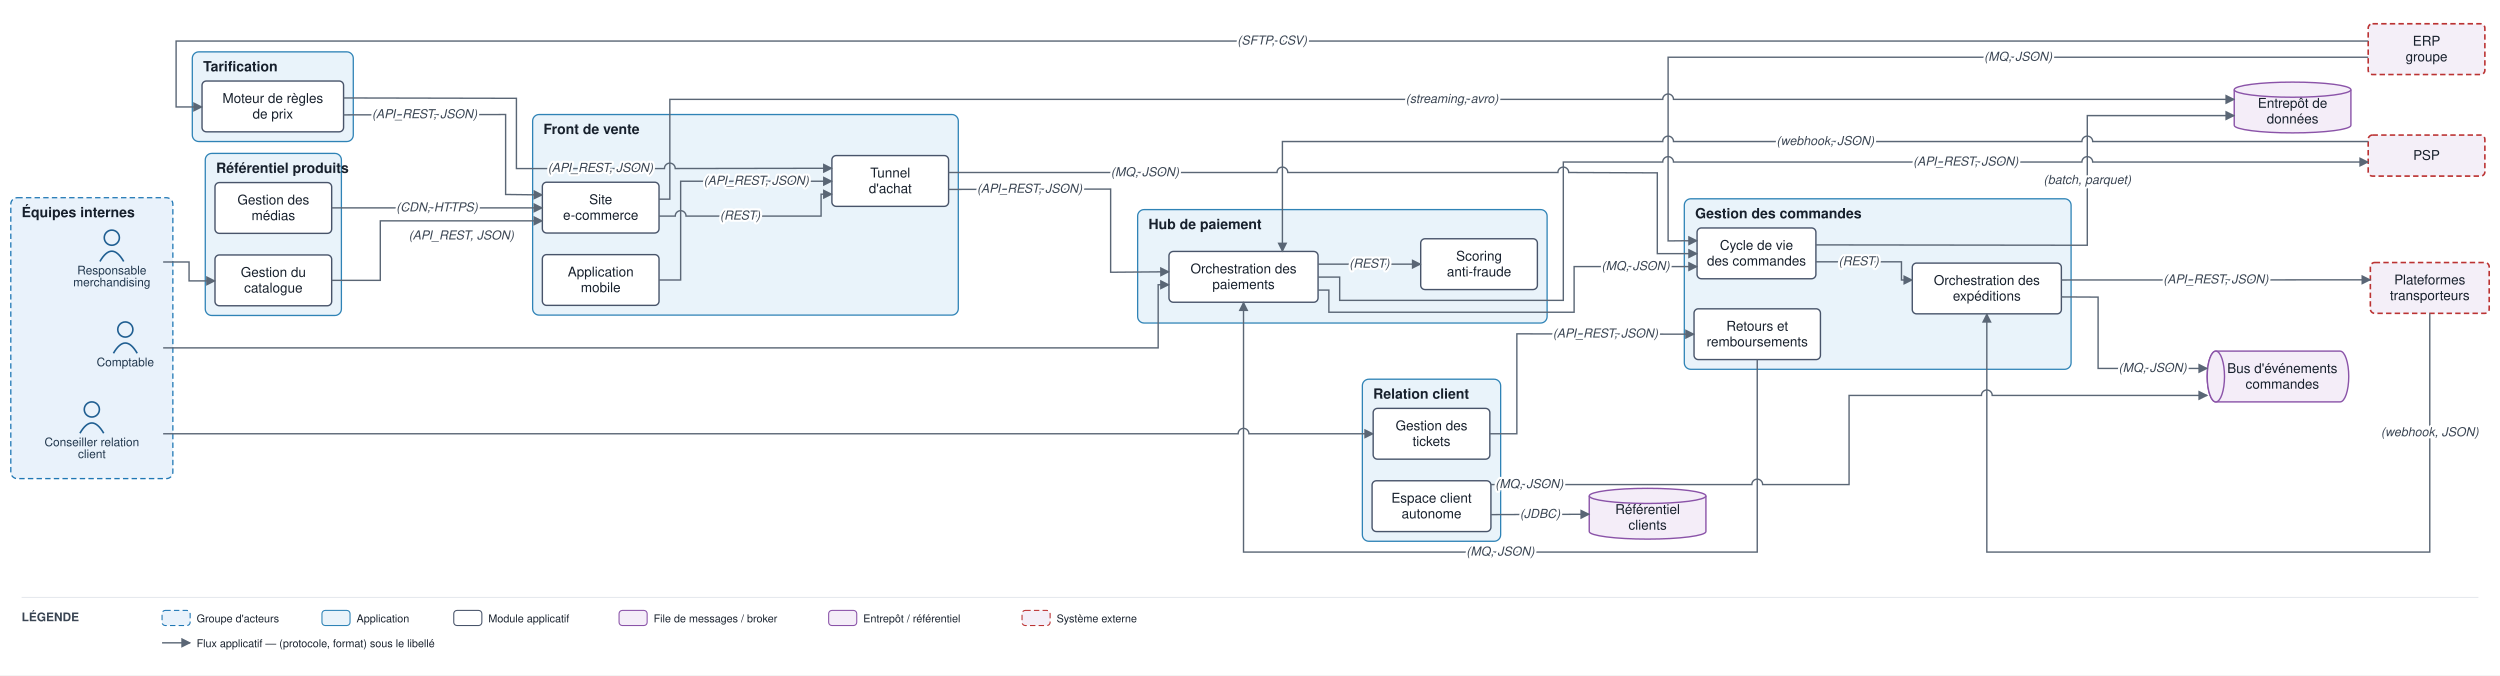
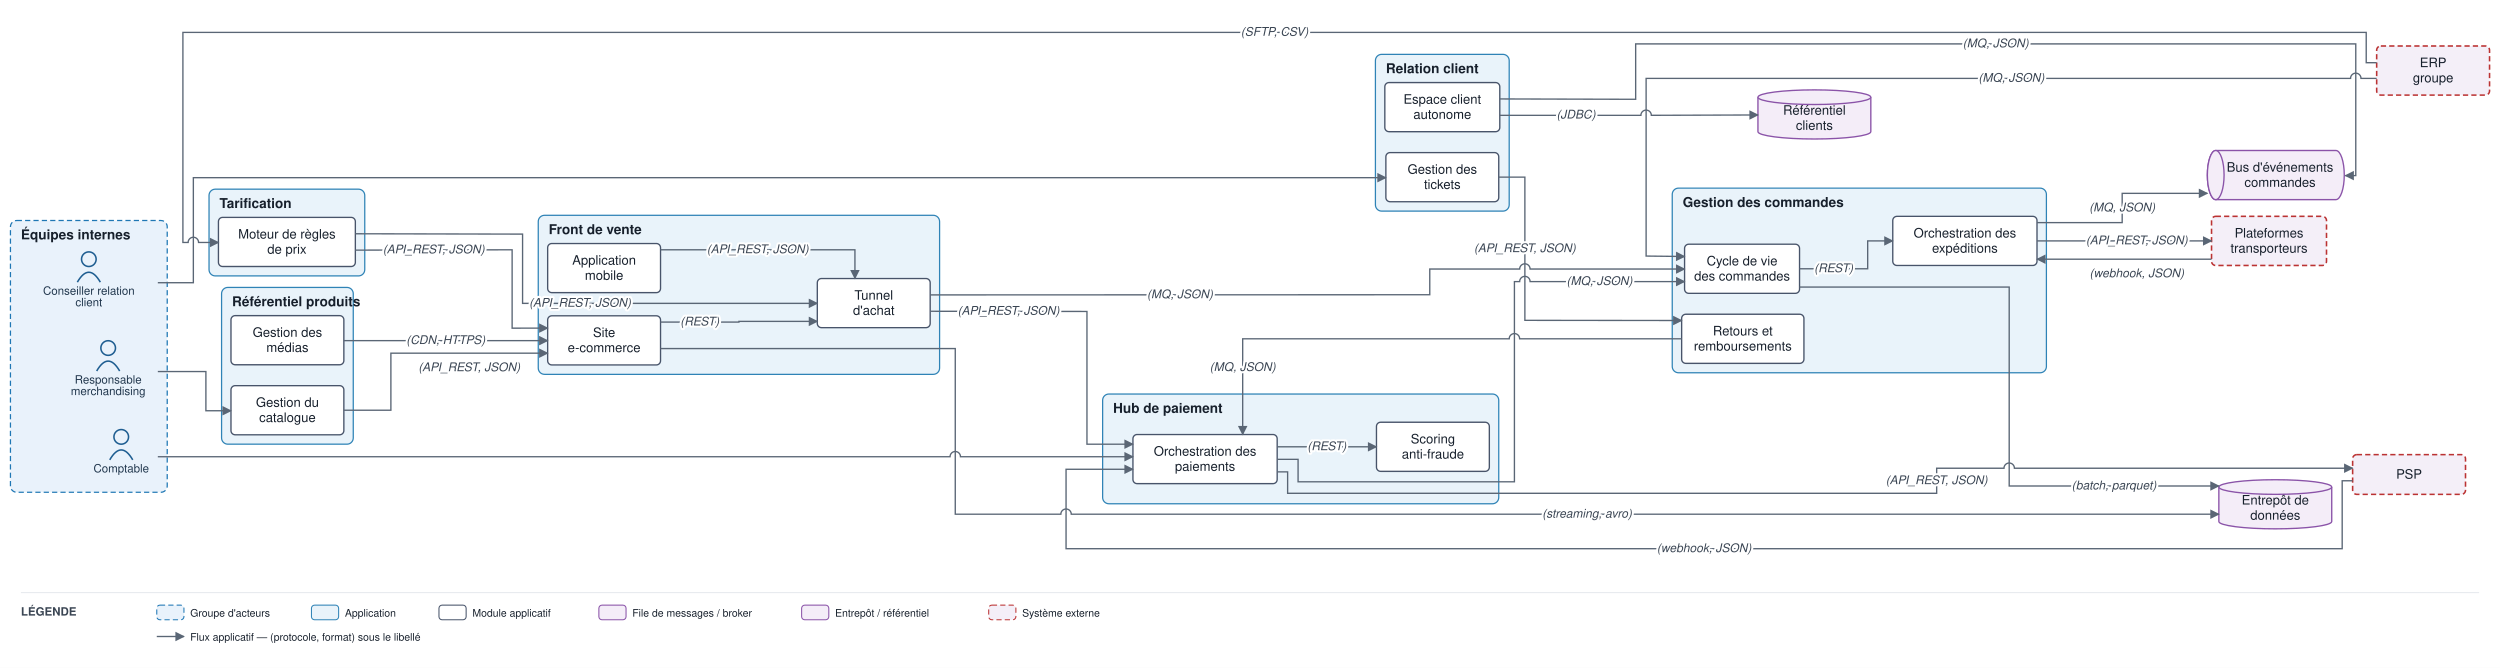
- <svg xmlns="http://www.w3.org/2000/svg" viewBox="0 0 2314 625" font-family="Helvetica,Arial,sans-serif">
+ <svg xmlns="http://www.w3.org/2000/svg" viewBox="0 0 2392 639" font-family="Helvetica,Arial,sans-serif">
  <defs>
    <marker id="arr" viewBox="0 0 10 10" refX="9" refY="5" markerWidth="7" markerHeight="7" orient="auto-start-reverse">
      <path d="M0,0 L10,5 L0,10 z" fill="#5a6675" />
    </marker>
  </defs>
-   <rect width="2314" height="625" fill="#ffffff" />
-   <rect x="10" y="183" width="150" height="260" rx="6" fill="#e9f2fb" stroke="#1f77b4" stroke-width="1.2" stroke-dasharray="5 3" />
-   <text x="20" y="201" font-size="13" font-weight="bold" fill="#17202c">Équipes internes</text>
-   <rect x="493" y="106" width="394" height="185.667" rx="6" fill="#e9f3fa" stroke="#2f83b6" stroke-width="1.2" />
-   <text x="503" y="124" font-size="13" font-weight="bold" fill="#17202c">Front de vente</text>
-   <rect x="1559" y="184" width="358" height="157.833" rx="6" fill="#e9f3fa" stroke="#2f83b6" stroke-width="1.2" />
-   <text x="1569" y="202" font-size="13" font-weight="bold" fill="#17202c">Gestion des commandes</text>
-   <rect x="190" y="142" width="126" height="150" rx="6" fill="#e9f3fa" stroke="#2f83b6" stroke-width="1.2" />
-   <text x="200" y="160" font-size="13" font-weight="bold" fill="#17202c">Référentiel produits</text>
-   <rect x="178" y="48" width="149" height="83" rx="6" fill="#e9f3fa" stroke="#2f83b6" stroke-width="1.2" />
-   <text x="188" y="66" font-size="13" font-weight="bold" fill="#17202c">Tarification</text>
-   <rect x="1053" y="194" width="379" height="105" rx="6" fill="#e9f3fa" stroke="#2f83b6" stroke-width="1.2" />
-   <text x="1063" y="212" font-size="13" font-weight="bold" fill="#17202c">Hub de paiement</text>
-   <rect x="1261" y="351" width="128" height="150" rx="6" fill="#e9f3fa" stroke="#2f83b6" stroke-width="1.2" />
-   <text x="1271" y="369" font-size="13" font-weight="bold" fill="#17202c">Relation client</text>
-   <circle cx="103.5" cy="220" r="7" fill="none" stroke="#1f5e91" stroke-width="1.5" />
-   <path d="M 92.5 242 q 11 -19 22 0" fill="none" stroke="#1f5e91" stroke-width="1.5" />
-   <text x="103.5" y="254" font-size="11" text-anchor="middle" fill="#20364c">Responsable</text>
-   <text x="103.5" y="265" font-size="11" text-anchor="middle" fill="#20364c">merchandising</text>
-   <circle cx="85" cy="379" r="7" fill="none" stroke="#1f5e91" stroke-width="1.5" />
-   <path d="M 74 401 q 11 -19 22 0" fill="none" stroke="#1f5e91" stroke-width="1.5" />
-   <text x="85" y="413" font-size="11" text-anchor="middle" fill="#20364c">Conseiller relation</text>
-   <text x="85" y="424" font-size="11" text-anchor="middle" fill="#20364c">client</text>
-   <circle cx="116" cy="305" r="7" fill="none" stroke="#1f5e91" stroke-width="1.5" />
-   <path d="M 105 327 q 11 -19 22 0" fill="none" stroke="#1f5e91" stroke-width="1.5" />
-   <text x="116" y="339" font-size="11" text-anchor="middle" fill="#20364c">Comptable</text>
-   <rect x="502" y="168.667" width="108" height="47" rx="4" fill="#ffffff" stroke="#48546a" stroke-width="1.3" />
-   <text x="556" y="188.917" font-size="12.5" text-anchor="middle" fill="#17202c">Site</text>
-   <text x="556" y="203.417" font-size="12.5" text-anchor="middle" fill="#17202c">e-commerce</text>
-   <rect x="502" y="235.667" width="108" height="47" rx="4" fill="#ffffff" stroke="#48546a" stroke-width="1.3" />
-   <text x="556" y="255.917" font-size="12.5" text-anchor="middle" fill="#17202c">Application</text>
-   <text x="556" y="270.417" font-size="12.5" text-anchor="middle" fill="#17202c">mobile</text>
-   <rect x="770" y="144" width="108" height="47" rx="4" fill="#ffffff" stroke="#48546a" stroke-width="1.3" />
-   <text x="824" y="164.25" font-size="12.5" text-anchor="middle" fill="#17202c">Tunnel</text>
-   <text x="824" y="178.75" font-size="12.5" text-anchor="middle" fill="#17202c">d'achat</text>
-   <rect x="1570.8" y="211" width="110" height="47" rx="4" fill="#ffffff" stroke="#48546a" stroke-width="1.3" />
-   <text x="1625.8" y="231.25" font-size="12.5" text-anchor="middle" fill="#17202c">Cycle de vie</text>
-   <text x="1625.8" y="245.75" font-size="12.5" text-anchor="middle" fill="#17202c">des commandes</text>
-   <rect x="1770" y="243.5" width="138" height="47" rx="4" fill="#ffffff" stroke="#48546a" stroke-width="1.3" />
-   <text x="1839" y="263.75" font-size="12.5" text-anchor="middle" fill="#17202c">Orchestration des</text>
-   <text x="1839" y="278.25" font-size="12.5" text-anchor="middle" fill="#17202c">expéditions</text>
-   <rect x="1568" y="285.833" width="117" height="47" rx="4" fill="#ffffff" stroke="#48546a" stroke-width="1.3" />
-   <text x="1626.5" y="306.083" font-size="12.5" text-anchor="middle" fill="#17202c">Retours et</text>
-   <text x="1626.5" y="320.583" font-size="12.5" text-anchor="middle" fill="#17202c">remboursements</text>
-   <rect x="199" y="236" width="108" height="47" rx="4" fill="#ffffff" stroke="#48546a" stroke-width="1.3" />
-   <text x="253" y="256.25" font-size="12.5" text-anchor="middle" fill="#17202c">Gestion du</text>
-   <text x="253" y="270.75" font-size="12.5" text-anchor="middle" fill="#17202c">catalogue</text>
-   <rect x="199" y="169" width="108" height="47" rx="4" fill="#ffffff" stroke="#48546a" stroke-width="1.3" />
-   <text x="253" y="189.25" font-size="12.5" text-anchor="middle" fill="#17202c">Gestion des</text>
-   <text x="253" y="203.75" font-size="12.5" text-anchor="middle" fill="#17202c">médias</text>
-   <rect x="187" y="75" width="131" height="47" rx="4" fill="#ffffff" stroke="#48546a" stroke-width="1.3" />
-   <text x="252.5" y="95.25" font-size="12.5" text-anchor="middle" fill="#17202c">Moteur de règles</text>
-   <text x="252.5" y="109.75" font-size="12.5" text-anchor="middle" fill="#17202c">de prix</text>
-   <rect x="1082" y="232.75" width="138" height="47" rx="4" fill="#ffffff" stroke="#48546a" stroke-width="1.3" />
-   <text x="1151" y="253" font-size="12.5" text-anchor="middle" fill="#17202c">Orchestration des</text>
-   <text x="1151" y="267.5" font-size="12.5" text-anchor="middle" fill="#17202c">paiements</text>
-   <rect x="1315" y="221" width="108" height="47" rx="4" fill="#ffffff" stroke="#48546a" stroke-width="1.3" />
-   <text x="1369" y="241.25" font-size="12.5" text-anchor="middle" fill="#17202c">Scoring</text>
-   <text x="1369" y="255.75" font-size="12.5" text-anchor="middle" fill="#17202c">anti-fraude</text>
-   <rect x="1271" y="378" width="108" height="47" rx="4" fill="#ffffff" stroke="#48546a" stroke-width="1.3" />
-   <text x="1325" y="398.25" font-size="12.5" text-anchor="middle" fill="#17202c">Gestion des</text>
-   <text x="1325" y="412.75" font-size="12.5" text-anchor="middle" fill="#17202c">tickets</text>
-   <rect x="1270" y="445" width="110" height="47" rx="4" fill="#ffffff" stroke="#48546a" stroke-width="1.3" />
-   <text x="1325" y="465.25" font-size="12.5" text-anchor="middle" fill="#17202c">Espace client</text>
-   <text x="1325" y="479.75" font-size="12.5" text-anchor="middle" fill="#17202c">autonome</text>
-   <path d="M 2051 325 h 115 a 8 23.5 0 0 1 0 47 h -115 a 8 23.5 0 0 1 0 -47" fill="#f4edf8" stroke="#8a53a8" stroke-width="1.3" />
-   <ellipse cx="2051" cy="348.5" rx="8" ry="23.5" fill="#f4edf8" stroke="#8a53a8" stroke-width="1.3" />
-   <text x="2112.5" y="345.25" font-size="12.5" text-anchor="middle" fill="#17202c">Bus d'événements</text>
-   <text x="2112.5" y="359.75" font-size="12.5" text-anchor="middle" fill="#17202c">commandes</text>
-   <path d="M 2068 83 v 33 a 54 7 0 0 0 108 0 v -33" fill="#f4edf8" stroke="#8a53a8" stroke-width="1.3" />
-   <ellipse cx="2122" cy="83" rx="54" ry="7" fill="#f4edf8" stroke="#8a53a8" stroke-width="1.3" />
-   <text x="2122" y="99.75" font-size="12.5" text-anchor="middle" fill="#17202c">Entrepôt de</text>
-   <text x="2122" y="114.25" font-size="12.5" text-anchor="middle" fill="#17202c">données</text>
-   <path d="M 1471 459 v 33 a 54 7 0 0 0 108 0 v -33" fill="#f4edf8" stroke="#8a53a8" stroke-width="1.3" />
-   <ellipse cx="1525" cy="459" rx="54" ry="7" fill="#f4edf8" stroke="#8a53a8" stroke-width="1.3" />
-   <text x="1525" y="475.75" font-size="12.5" text-anchor="middle" fill="#17202c">Référentiel</text>
-   <text x="1525" y="490.25" font-size="12.5" text-anchor="middle" fill="#17202c">clients</text>
-   <rect x="2192" y="125" width="108" height="38" rx="4" fill="#f4eff8" stroke="#b33" stroke-width="1.5" stroke-dasharray="5 3" />
-   <text x="2246" y="148" font-size="12.5" text-anchor="middle" fill="#17202c">PSP</text>
-   <rect x="2194" y="243" width="110" height="47" rx="4" fill="#f4eff8" stroke="#b33" stroke-width="1.5" stroke-dasharray="5 3" />
-   <text x="2249" y="263.25" font-size="12.5" text-anchor="middle" fill="#17202c">Plateformes</text>
-   <text x="2249" y="277.75" font-size="12.5" text-anchor="middle" fill="#17202c">transporteurs</text>
-   <rect x="2192" y="22" width="108" height="47" rx="4" fill="#f4eff8" stroke="#b33" stroke-width="1.5" stroke-dasharray="5 3" />
-   <text x="2246" y="42.25" font-size="12.5" text-anchor="middle" fill="#17202c">ERP</text>
-   <text x="2246" y="56.75" font-size="12.5" text-anchor="middle" fill="#17202c">groupe</text>
-   <path d="M 151 242.5 L 175 242.5 L 175 260 L 199 260" fill="none" stroke="#5a6675" stroke-width="1.3" marker-end="url(#arr)" />
-   <path d="M 307 259.5 L 352 259.5 L 352 204.417 L 502 204.417" fill="none" stroke="#5a6675" stroke-width="1.3" marker-end="url(#arr)" />
-   <path d="M 307 192.417 L 502 192.417" fill="none" stroke="#5a6675" stroke-width="1.3" marker-end="url(#arr)" />
-   <path d="M 318 106.333 L 468 106 L 468 180 L 502 180.417" fill="none" stroke="#5a6675" stroke-width="1.3" marker-end="url(#arr)" />
-   <path d="M 318 90.667 L 478 91 L 478 156 L 615 156 A 5 5 0 0 1 625 156 L 770 155.75" fill="none" stroke="#5a6675" stroke-width="1.3" marker-end="url(#arr)" />
-   <path d="M 2192 38 L 163 38 L 163 99 L 187 99" fill="none" stroke="#5a6675" stroke-width="1.3" marker-end="url(#arr)" />
-   <path d="M 610 200 L 625 200 A 5 5 0 0 1 635 200 L 760 200 L 760 179.75 L 770 179.75" fill="none" stroke="#5a6675" stroke-width="1.3" marker-end="url(#arr)" />
-   <path d="M 610 259.167 L 630 259.167 L 630 167.75 L 770 167.75" fill="none" stroke="#5a6675" stroke-width="1.3" marker-end="url(#arr)" />
-   <path d="M 878 159.667 L 1182 159.667 A 5 5 0 0 1 1192 159.667 L 1442 159.667 A 5 5 0 0 1 1452 159.667 L 1534 160 L 1534 234.75 L 1570.8 234.75" fill="none" stroke="#5a6675" stroke-width="1.3" marker-end="url(#arr)" />
-   <path d="M 878 175.333 L 1028 175 L 1028 252 L 1082 251.55" fill="none" stroke="#5a6675" stroke-width="1.3" marker-end="url(#arr)" />
-   <path d="M 1220 244.5 L 1315 244.5" fill="none" stroke="#5a6675" stroke-width="1.3" marker-end="url(#arr)" />
-   <path d="M 1220 256.5 L 1240 256.5 L 1240 278 L 1447 278 L 1447 150 L 1539 150 A 5 5 0 0 1 1549 150 L 1927 150 A 5 5 0 0 1 1937 150 L 2192 150" fill="none" stroke="#5a6675" stroke-width="1.3" marker-end="url(#arr)" />
-   <path d="M 2192 131 L 1937 131 A 5 5 0 0 0 1927 131 L 1549 131 A 5 5 0 0 0 1539 131 L 1187 131 L 1187 232.75" fill="none" stroke="#5a6675" stroke-width="1.3" marker-end="url(#arr)" />
-   <path d="M 1220 268.5 L 1230 268.5 L 1230 289 L 1457 289 L 1457 246.75 L 1570.8 246.75" fill="none" stroke="#5a6675" stroke-width="1.3" marker-end="url(#arr)" />
-   <path d="M 1680.8 242.333 L 1760 242.333 L 1760 259.167 L 1770 259.167" fill="none" stroke="#5a6675" stroke-width="1.3" marker-end="url(#arr)" />
-   <path d="M 1908 259.167 L 2194 259" fill="none" stroke="#5a6675" stroke-width="1.3" marker-end="url(#arr)" />
-   <path d="M 2249 290 L 2249 511 L 1839 511 L 1839 290.5" fill="none" stroke="#5a6675" stroke-width="1.3" marker-end="url(#arr)" />
-   <path d="M 1908 274.833 L 1942 275 L 1942 341 L 2043 341" fill="none" stroke="#5a6675" stroke-width="1.3" marker-end="url(#arr)" />
-   <path d="M 1380 448.5 L 1621.5 448.5 A 5 5 0 0 1 1631.5 448.5 L 1711.5 448.5 L 1711.5 366 L 1834 366 A 5 5 0 0 1 1844 366 L 2043 366" fill="none" stroke="#5a6675" stroke-width="1.3" marker-end="url(#arr)" />
-   <path d="M 151 401.5 L 1146 401.5 A 5 5 0 0 1 1156 401.5 L 1271 401.5" fill="none" stroke="#5a6675" stroke-width="1.3" marker-end="url(#arr)" />
-   <path d="M 1379 401.5 L 1404 401.5 L 1404 309 L 1568 309.333" fill="none" stroke="#5a6675" stroke-width="1.3" marker-end="url(#arr)" />
-   <path d="M 1626.5 332.833 L 1626.5 511 L 1151 511 L 1151 279.75" fill="none" stroke="#5a6675" stroke-width="1.3" marker-end="url(#arr)" />
-   <path d="M 1380 476.333 L 1471 476" fill="none" stroke="#5a6675" stroke-width="1.3" marker-end="url(#arr)" />
-   <path d="M 1680.8 226.667 L 1932 227 L 1932 107 L 2068 107" fill="none" stroke="#5a6675" stroke-width="1.3" marker-end="url(#arr)" />
-   <path d="M 610 184.333 L 620 184.333 L 620 92 L 1539 92 A 5 5 0 0 1 1549 92 L 2068 92" fill="none" stroke="#5a6675" stroke-width="1.3" marker-end="url(#arr)" />
-   <path d="M 151 322 L 1072 322 L 1072 263.55 L 1082 263.55" fill="none" stroke="#5a6675" stroke-width="1.3" marker-end="url(#arr)" />
-   <path d="M 2192 53 L 1544 53 L 1544 223 L 1570.8 222.75" fill="none" stroke="#5a6675" stroke-width="1.3" marker-end="url(#arr)" />
-   <text x="427" y="221.667" font-size="11.5" text-anchor="middle" fill="#3a4553" font-style="italic" stroke="#ffffff" stroke-width="4" paint-order="stroke" stroke-linejoin="round">(API_REST, JSON)</text>
-   <text x="404.5" y="195.667" font-size="11.5" text-anchor="middle" fill="#3a4553" font-style="italic" stroke="#ffffff" stroke-width="4" paint-order="stroke" stroke-linejoin="round">(CDN, HTTPS)</text>
-   <text x="393" y="109.417" font-size="11.5" text-anchor="middle" fill="#3a4553" font-style="italic" stroke="#ffffff" stroke-width="4" paint-order="stroke" stroke-linejoin="round">(API_REST, JSON)</text>
-   <text x="555.75" y="159.125" font-size="11.5" text-anchor="middle" fill="#3a4553" font-style="italic" stroke="#ffffff" stroke-width="4" paint-order="stroke" stroke-linejoin="round">(API_REST, JSON)</text>
-   <text x="1177.5" y="41.25" font-size="11.5" text-anchor="middle" fill="#3a4553" font-style="italic" stroke="#ffffff" stroke-width="4" paint-order="stroke" stroke-linejoin="round">(SFTP, CSV)</text>
-   <text x="685" y="203.25" font-size="11.5" text-anchor="middle" fill="#3a4553" font-style="italic" stroke="#ffffff" stroke-width="4" paint-order="stroke" stroke-linejoin="round">(REST)</text>
-   <text x="700" y="171" font-size="11.5" text-anchor="middle" fill="#3a4553" font-style="italic" stroke="#ffffff" stroke-width="4" paint-order="stroke" stroke-linejoin="round">(API_REST, JSON)</text>
-   <text x="1059.75" y="163.083" font-size="11.5" text-anchor="middle" fill="#3a4553" font-style="italic" stroke="#ffffff" stroke-width="4" paint-order="stroke" stroke-linejoin="round">(MQ, JSON)</text>
-   <text x="953" y="178.417" font-size="11.5" text-anchor="middle" fill="#3a4553" font-style="italic" stroke="#ffffff" stroke-width="4" paint-order="stroke" stroke-linejoin="round">(API_REST, JSON)</text>
-   <text x="1267.5" y="247.75" font-size="11.5" text-anchor="middle" fill="#3a4553" font-style="italic" stroke="#ffffff" stroke-width="4" paint-order="stroke" stroke-linejoin="round">(REST)</text>
-   <text x="1819.5" y="153.25" font-size="11.5" text-anchor="middle" fill="#3a4553" font-style="italic" stroke="#ffffff" stroke-width="4" paint-order="stroke" stroke-linejoin="round">(API_REST, JSON)</text>
-   <text x="1689.5" y="134.25" font-size="11.5" text-anchor="middle" fill="#3a4553" font-style="italic" stroke="#ffffff" stroke-width="4" paint-order="stroke" stroke-linejoin="round">(webhook, JSON)</text>
-   <text x="1513.9" y="250" font-size="11.5" text-anchor="middle" fill="#3a4553" font-style="italic" stroke="#ffffff" stroke-width="4" paint-order="stroke" stroke-linejoin="round">(MQ, JSON)</text>
-   <text x="1720.4" y="245.583" font-size="11.5" text-anchor="middle" fill="#3a4553" font-style="italic" stroke="#ffffff" stroke-width="4" paint-order="stroke" stroke-linejoin="round">(REST)</text>
-   <text x="2051" y="262.333" font-size="11.5" text-anchor="middle" fill="#3a4553" font-style="italic" stroke="#ffffff" stroke-width="4" paint-order="stroke" stroke-linejoin="round">(API_REST, JSON)</text>
-   <text x="2249" y="403.75" font-size="11.5" text-anchor="middle" fill="#3a4553" font-style="italic" stroke="#ffffff" stroke-width="4" paint-order="stroke" stroke-linejoin="round">(webhook, JSON)</text>
-   <text x="1992.5" y="344.25" font-size="11.5" text-anchor="middle" fill="#3a4553" font-style="italic" stroke="#ffffff" stroke-width="4" paint-order="stroke" stroke-linejoin="round">(MQ, JSON)</text>
-   <text x="1415.5" y="451.75" font-size="11.5" text-anchor="middle" fill="#3a4553" font-style="italic" stroke="#ffffff" stroke-width="4" paint-order="stroke" stroke-linejoin="round">(MQ, JSON)</text>
-   <text x="1486" y="312.417" font-size="11.5" text-anchor="middle" fill="#3a4553" font-style="italic" stroke="#ffffff" stroke-width="4" paint-order="stroke" stroke-linejoin="round">(API_REST, JSON)</text>
-   <text x="1388.75" y="514.25" font-size="11.5" text-anchor="middle" fill="#3a4553" font-style="italic" stroke="#ffffff" stroke-width="4" paint-order="stroke" stroke-linejoin="round">(MQ, JSON)</text>
-   <text x="1425.5" y="479.417" font-size="11.5" text-anchor="middle" fill="#3a4553" font-style="italic" stroke="#ffffff" stroke-width="4" paint-order="stroke" stroke-linejoin="round">(JDBC)</text>
-   <text x="1932" y="170.25" font-size="11.5" text-anchor="middle" fill="#3a4553" font-style="italic" stroke="#ffffff" stroke-width="4" paint-order="stroke" stroke-linejoin="round">(batch, parquet)</text>
-   <text x="1344" y="95.25" font-size="11.5" text-anchor="middle" fill="#3a4553" font-style="italic" stroke="#ffffff" stroke-width="4" paint-order="stroke" stroke-linejoin="round">(streaming, avro)</text>
-   <text x="1868" y="56.25" font-size="11.5" text-anchor="middle" fill="#3a4553" font-style="italic" stroke="#ffffff" stroke-width="4" paint-order="stroke" stroke-linejoin="round">(MQ, JSON)</text>
-   <line x1="20" y1="553" x2="2294" y2="553" stroke="#e6e9ee" stroke-width="1" />
-   <text x="20" y="575" font-size="11" font-weight="bold" fill="#3a4553">LÉGENDE</text>
-   <rect x="150" y="565" width="26" height="14" rx="3" fill="#e9f2fb" stroke="#1f77b4" stroke-dasharray="5 3" />
-   <text x="182" y="576" font-size="10" fill="#17202c">Groupe d'acteurs</text>
-   <rect x="298" y="565" width="26" height="14" rx="3" fill="#e9f3fa" stroke="#2f83b6" />
-   <text x="330" y="576" font-size="10" fill="#17202c">Application</text>
-   <rect x="420" y="565" width="26" height="14" rx="3" fill="#ffffff" stroke="#48546a" />
-   <text x="452" y="576" font-size="10" fill="#17202c">Module applicatif</text>
-   <rect x="573" y="565" width="26" height="14" rx="3" fill="#f4edf8" stroke="#8a53a8" />
-   <text x="605" y="576" font-size="10" fill="#17202c">File de messages / broker</text>
-   <rect x="767" y="565" width="26" height="14" rx="3" fill="#f4edf8" stroke="#8a53a8" />
-   <text x="799" y="576" font-size="10" fill="#17202c">Entrepôt / référentiel</text>
-   <rect x="946" y="565" width="26" height="14" rx="3" fill="#f4eff8" stroke="#b33" stroke-dasharray="5 3" />
-   <text x="978" y="576" font-size="10" fill="#17202c">Système externe</text>
-   <line x1="150" y1="595" x2="176" y2="595" stroke="#5a6675" stroke-width="1.3" marker-end="url(#arr)" />
-   <text x="182" y="599" font-size="10" fill="#17202c">Flux applicatif — (protocole, format) sous le libellé</text>
+   <rect width="2392" height="639" fill="#ffffff" />
+   <rect x="10" y="211" width="150" height="260" rx="6" fill="#e9f2fb" stroke="#1f77b4" stroke-width="1.2" stroke-dasharray="5 3" />
+   <text x="20" y="229" font-size="13" font-weight="bold" fill="#17202c">Équipes internes</text>
+   <rect x="515" y="206" width="384" height="152.167" rx="6" fill="#e9f3fa" stroke="#2f83b6" stroke-width="1.2" />
+   <text x="525" y="224" font-size="13" font-weight="bold" fill="#17202c">Front de vente</text>
+   <rect x="1600" y="180" width="358" height="176.667" rx="6" fill="#e9f3fa" stroke="#2f83b6" stroke-width="1.2" />
+   <text x="1610" y="198" font-size="13" font-weight="bold" fill="#17202c">Gestion des commandes</text>
+   <rect x="212" y="275" width="126" height="150" rx="6" fill="#e9f3fa" stroke="#2f83b6" stroke-width="1.2" />
+   <text x="222" y="293" font-size="13" font-weight="bold" fill="#17202c">Référentiel produits</text>
+   <rect x="200" y="181" width="149" height="83" rx="6" fill="#e9f3fa" stroke="#2f83b6" stroke-width="1.2" />
+   <text x="210" y="199" font-size="13" font-weight="bold" fill="#17202c">Tarification</text>
+   <rect x="1055" y="377" width="379" height="105" rx="6" fill="#e9f3fa" stroke="#2f83b6" stroke-width="1.2" />
+   <text x="1065" y="395" font-size="13" font-weight="bold" fill="#17202c">Hub de paiement</text>
+   <rect x="1316" y="52" width="128" height="150" rx="6" fill="#e9f3fa" stroke="#2f83b6" stroke-width="1.2" />
+   <text x="1326" y="70" font-size="13" font-weight="bold" fill="#17202c">Relation client</text>
+   <circle cx="103.5" cy="333" r="7" fill="none" stroke="#1f5e91" stroke-width="1.5" />
+   <path d="M 92.5 355 q 11 -19 22 0" fill="none" stroke="#1f5e91" stroke-width="1.5" />
+   <text x="103.5" y="367" font-size="11" text-anchor="middle" fill="#20364c">Responsable</text>
+   <text x="103.5" y="378" font-size="11" text-anchor="middle" fill="#20364c">merchandising</text>
+   <circle cx="85" cy="248" r="7" fill="none" stroke="#1f5e91" stroke-width="1.5" />
+   <path d="M 74 270 q 11 -19 22 0" fill="none" stroke="#1f5e91" stroke-width="1.5" />
+   <text x="85" y="282" font-size="11" text-anchor="middle" fill="#20364c">Conseiller relation</text>
+   <text x="85" y="293" font-size="11" text-anchor="middle" fill="#20364c">client</text>
+   <circle cx="116" cy="418" r="7" fill="none" stroke="#1f5e91" stroke-width="1.5" />
+   <path d="M 105 440 q 11 -19 22 0" fill="none" stroke="#1f5e91" stroke-width="1.5" />
+   <text x="116" y="452" font-size="11" text-anchor="middle" fill="#20364c">Comptable</text>
+   <rect x="524" y="302.167" width="108" height="47" rx="4" fill="#ffffff" stroke="#48546a" stroke-width="1.3" />
+   <text x="578" y="322.417" font-size="12.5" text-anchor="middle" fill="#17202c">Site</text>
+   <text x="578" y="336.917" font-size="12.5" text-anchor="middle" fill="#17202c">e-commerce</text>
+   <rect x="524" y="233" width="108" height="47" rx="4" fill="#ffffff" stroke="#48546a" stroke-width="1.3" />
+   <text x="578" y="253.25" font-size="12.5" text-anchor="middle" fill="#17202c">Application</text>
+   <text x="578" y="267.75" font-size="12.5" text-anchor="middle" fill="#17202c">mobile</text>
+   <rect x="782" y="266.5" width="108" height="47" rx="4" fill="#ffffff" stroke="#48546a" stroke-width="1.3" />
+   <text x="836" y="286.75" font-size="12.5" text-anchor="middle" fill="#17202c">Tunnel</text>
+   <text x="836" y="301.25" font-size="12.5" text-anchor="middle" fill="#17202c">d'achat</text>
+   <rect x="1611.8" y="233.667" width="110" height="47" rx="4" fill="#ffffff" stroke="#48546a" stroke-width="1.3" />
+   <text x="1666.8" y="253.917" font-size="12.5" text-anchor="middle" fill="#17202c">Cycle de vie</text>
+   <text x="1666.8" y="268.417" font-size="12.5" text-anchor="middle" fill="#17202c">des commandes</text>
+   <rect x="1811" y="207" width="138" height="47" rx="4" fill="#ffffff" stroke="#48546a" stroke-width="1.3" />
+   <text x="1880" y="227.25" font-size="12.5" text-anchor="middle" fill="#17202c">Orchestration des</text>
+   <text x="1880" y="241.75" font-size="12.5" text-anchor="middle" fill="#17202c">expéditions</text>
+   <rect x="1609" y="300.667" width="117" height="47" rx="4" fill="#ffffff" stroke="#48546a" stroke-width="1.3" />
+   <text x="1667.5" y="320.917" font-size="12.5" text-anchor="middle" fill="#17202c">Retours et</text>
+   <text x="1667.5" y="335.417" font-size="12.5" text-anchor="middle" fill="#17202c">remboursements</text>
+   <rect x="221" y="369" width="108" height="47" rx="4" fill="#ffffff" stroke="#48546a" stroke-width="1.3" />
+   <text x="275" y="389.25" font-size="12.5" text-anchor="middle" fill="#17202c">Gestion du</text>
+   <text x="275" y="403.75" font-size="12.5" text-anchor="middle" fill="#17202c">catalogue</text>
+   <rect x="221" y="302" width="108" height="47" rx="4" fill="#ffffff" stroke="#48546a" stroke-width="1.3" />
+   <text x="275" y="322.25" font-size="12.5" text-anchor="middle" fill="#17202c">Gestion des</text>
+   <text x="275" y="336.75" font-size="12.5" text-anchor="middle" fill="#17202c">médias</text>
+   <rect x="209" y="208" width="131" height="47" rx="4" fill="#ffffff" stroke="#48546a" stroke-width="1.3" />
+   <text x="274.5" y="228.25" font-size="12.5" text-anchor="middle" fill="#17202c">Moteur de règles</text>
+   <text x="274.5" y="242.75" font-size="12.5" text-anchor="middle" fill="#17202c">de prix</text>
+   <rect x="1084" y="415.75" width="138" height="47" rx="4" fill="#ffffff" stroke="#48546a" stroke-width="1.3" />
+   <text x="1153" y="436" font-size="12.5" text-anchor="middle" fill="#17202c">Orchestration des</text>
+   <text x="1153" y="450.5" font-size="12.5" text-anchor="middle" fill="#17202c">paiements</text>
+   <rect x="1317" y="404" width="108" height="47" rx="4" fill="#ffffff" stroke="#48546a" stroke-width="1.3" />
+   <text x="1371" y="424.25" font-size="12.5" text-anchor="middle" fill="#17202c">Scoring</text>
+   <text x="1371" y="438.75" font-size="12.5" text-anchor="middle" fill="#17202c">anti-fraude</text>
+   <rect x="1326" y="146" width="108" height="47" rx="4" fill="#ffffff" stroke="#48546a" stroke-width="1.3" />
+   <text x="1380" y="166.25" font-size="12.5" text-anchor="middle" fill="#17202c">Gestion des</text>
+   <text x="1380" y="180.75" font-size="12.5" text-anchor="middle" fill="#17202c">tickets</text>
+   <rect x="1325" y="79" width="110" height="47" rx="4" fill="#ffffff" stroke="#48546a" stroke-width="1.3" />
+   <text x="1380" y="99.25" font-size="12.5" text-anchor="middle" fill="#17202c">Espace client</text>
+   <text x="1380" y="113.75" font-size="12.5" text-anchor="middle" fill="#17202c">autonome</text>
+   <path d="M 2120 144 h 115 a 8 23.5 0 0 1 0 47 h -115 a 8 23.5 0 0 1 0 -47" fill="#f4edf8" stroke="#8a53a8" stroke-width="1.3" />
+   <ellipse cx="2120" cy="167.5" rx="8" ry="23.5" fill="#f4edf8" stroke="#8a53a8" stroke-width="1.3" />
+   <text x="2181.5" y="164.25" font-size="12.5" text-anchor="middle" fill="#17202c">Bus d'événements</text>
+   <text x="2181.5" y="178.75" font-size="12.5" text-anchor="middle" fill="#17202c">commandes</text>
+   <path d="M 2123 466 v 33 a 54 7 0 0 0 108 0 v -33" fill="#f4edf8" stroke="#8a53a8" stroke-width="1.3" />
+   <ellipse cx="2177" cy="466" rx="54" ry="7" fill="#f4edf8" stroke="#8a53a8" stroke-width="1.3" />
+   <text x="2177" y="482.75" font-size="12.5" text-anchor="middle" fill="#17202c">Entrepôt de</text>
+   <text x="2177" y="497.25" font-size="12.5" text-anchor="middle" fill="#17202c">données</text>
+   <path d="M 1682 93 v 33 a 54 7 0 0 0 108 0 v -33" fill="#f4edf8" stroke="#8a53a8" stroke-width="1.3" />
+   <ellipse cx="1736" cy="93" rx="54" ry="7" fill="#f4edf8" stroke="#8a53a8" stroke-width="1.3" />
+   <text x="1736" y="109.75" font-size="12.5" text-anchor="middle" fill="#17202c">Référentiel</text>
+   <text x="1736" y="124.25" font-size="12.5" text-anchor="middle" fill="#17202c">clients</text>
+   <rect x="2251" y="435" width="108" height="38" rx="4" fill="#f4eff8" stroke="#b33" stroke-width="1.5" stroke-dasharray="5 3" />
+   <text x="2305" y="458" font-size="12.5" text-anchor="middle" fill="#17202c">PSP</text>
+   <rect x="2116" y="207" width="110" height="47" rx="4" fill="#f4eff8" stroke="#b33" stroke-width="1.5" stroke-dasharray="5 3" />
+   <text x="2171" y="227.25" font-size="12.5" text-anchor="middle" fill="#17202c">Plateformes</text>
+   <text x="2171" y="241.75" font-size="12.5" text-anchor="middle" fill="#17202c">transporteurs</text>
+   <rect x="2274" y="44" width="108" height="47" rx="4" fill="#f4eff8" stroke="#b33" stroke-width="1.5" stroke-dasharray="5 3" />
+   <text x="2328" y="64.25" font-size="12.5" text-anchor="middle" fill="#17202c">ERP</text>
+   <text x="2328" y="78.75" font-size="12.5" text-anchor="middle" fill="#17202c">groupe</text>
+   <path d="M 151 355.5 L 197 355.5 L 197 393 L 221 393" fill="none" stroke="#5a6675" stroke-width="1.3" marker-end="url(#arr)" />
+   <path d="M 329 392.5 L 374 392.5 L 374 337.917 L 524 337.917" fill="none" stroke="#5a6675" stroke-width="1.3" marker-end="url(#arr)" />
+   <path d="M 329 325.917 L 524 325.917" fill="none" stroke="#5a6675" stroke-width="1.3" marker-end="url(#arr)" />
+   <path d="M 340 239.333 L 490 239 L 490 314 L 524 313.917" fill="none" stroke="#5a6675" stroke-width="1.3" marker-end="url(#arr)" />
+   <path d="M 340 223.667 L 500 224 L 500 290.25 L 782 290.25" fill="none" stroke="#5a6675" stroke-width="1.3" marker-end="url(#arr)" />
+   <path d="M 2274 60 L 2264 60 L 2264 31 L 175 31 L 175 232 L 180 232 A 5 5 0 0 1 190 232 L 209 232" fill="none" stroke="#5a6675" stroke-width="1.3" marker-end="url(#arr)" />
+   <path d="M 632 308.167 L 707 308.167 L 707 307.5 L 782 307.5" fill="none" stroke="#5a6675" stroke-width="1.3" marker-end="url(#arr)" />
+   <path d="M 632 239 L 818 239 L 818 266.5" fill="none" stroke="#5a6675" stroke-width="1.3" marker-end="url(#arr)" />
+   <path d="M 890 282.167 L 1368 282 L 1368 257.417 L 1454 257.417 A 5 5 0 0 1 1464 257.417 L 1611.8 257.417" fill="none" stroke="#5a6675" stroke-width="1.3" marker-end="url(#arr)" />
+   <path d="M 890 297.833 L 1040 298 L 1040 425 L 1084 425" fill="none" stroke="#5a6675" stroke-width="1.3" marker-end="url(#arr)" />
+   <path d="M 1222 427.5 L 1317 427.5" fill="none" stroke="#5a6675" stroke-width="1.3" marker-end="url(#arr)" />
+   <path d="M 1222 451.5 L 1232 451.5 L 1232 472 L 1853 472 L 1853 448 L 1917.4 448 A 5 5 0 0 1 1927.4 448 L 2251 448" fill="none" stroke="#5a6675" stroke-width="1.3" marker-end="url(#arr)" />
+   <path d="M 2251 460 L 2241 460 L 2241 525 L 1020 525 L 1020 449 L 1084 449" fill="none" stroke="#5a6675" stroke-width="1.3" marker-end="url(#arr)" />
+   <path d="M 1222 439.5 L 1242 439.5 L 1242 461 L 1449 461 L 1449 269.417 L 1454 269.417 A 5 5 0 0 1 1464 269.417 L 1611.8 269.417" fill="none" stroke="#5a6675" stroke-width="1.3" marker-end="url(#arr)" />
+   <path d="M 1721.8 257.167 L 1787 257.167 L 1787 230.5 L 1811 230.5" fill="none" stroke="#5a6675" stroke-width="1.3" marker-end="url(#arr)" />
+   <path d="M 1949 230.5 L 1973 230.5 L 2116 230.5" fill="none" stroke="#5a6675" stroke-width="1.3" marker-end="url(#arr)" />
+   <path d="M 2116 248 L 1973 248 L 1949 248" fill="none" stroke="#5a6675" stroke-width="1.3" marker-end="url(#arr)" />
+   <path d="M 1949 213 L 2030.5 213 L 2030.5 185 L 2112 185" fill="none" stroke="#5a6675" stroke-width="1.3" marker-end="url(#arr)" />
+   <path d="M 1435 94.667 L 1565 95 L 1565 42 L 2254 42 L 2254 168 L 2244 168" fill="none" stroke="#5a6675" stroke-width="1.3" marker-end="url(#arr)" />
+   <path d="M 151 270.5 L 185 270.5 L 185 170 L 1326 170" fill="none" stroke="#5a6675" stroke-width="1.3" marker-end="url(#arr)" />
+   <path d="M 1434 169.5 L 1459 169.5 L 1459 306.5 L 1609 306.667" fill="none" stroke="#5a6675" stroke-width="1.3" marker-end="url(#arr)" />
+   <path d="M 1609 324.167 L 1454 324.167 A 5 5 0 0 0 1444 324.167 L 1189 324.167 L 1189 415.75" fill="none" stroke="#5a6675" stroke-width="1.3" marker-end="url(#arr)" />
+   <path d="M 1435 110.333 L 1570 110.333 A 5 5 0 0 1 1580 110.333 L 1682 110" fill="none" stroke="#5a6675" stroke-width="1.3" marker-end="url(#arr)" />
+   <path d="M 1721.8 274.667 L 1922.4 274.667 L 1922.4 465 L 2123 465" fill="none" stroke="#5a6675" stroke-width="1.3" marker-end="url(#arr)" />
+   <path d="M 632 333.5 L 914 333.5 L 914 492 L 1015 492 A 5 5 0 0 1 1025 492 L 2123 492" fill="none" stroke="#5a6675" stroke-width="1.3" marker-end="url(#arr)" />
+   <path d="M 151 437 L 909 437 A 5 5 0 0 1 919 437 L 1084 437" fill="none" stroke="#5a6675" stroke-width="1.3" marker-end="url(#arr)" />
+   <path d="M 2274 75 L 2259 75 A 5 5 0 0 0 2249 75 L 1575 75 L 1575 245 L 1611.8 245.417" fill="none" stroke="#5a6675" stroke-width="1.3" marker-end="url(#arr)" />
+   <text x="449" y="355.167" font-size="11.5" text-anchor="middle" fill="#3a4553" font-style="italic" stroke="#ffffff" stroke-width="4" paint-order="stroke" stroke-linejoin="round">(API_REST, JSON)</text>
+   <text x="426.5" y="329.167" font-size="11.5" text-anchor="middle" fill="#3a4553" font-style="italic" stroke="#ffffff" stroke-width="4" paint-order="stroke" stroke-linejoin="round">(CDN, HTTPS)</text>
+   <text x="415" y="242.417" font-size="11.5" text-anchor="middle" fill="#3a4553" font-style="italic" stroke="#ffffff" stroke-width="4" paint-order="stroke" stroke-linejoin="round">(API_REST, JSON)</text>
+   <text x="555" y="293.5" font-size="11.5" text-anchor="middle" fill="#3a4553" font-style="italic" stroke="#ffffff" stroke-width="4" paint-order="stroke" stroke-linejoin="round">(API_REST, JSON)</text>
+   <text x="1219.5" y="34.25" font-size="11.5" text-anchor="middle" fill="#3a4553" font-style="italic" stroke="#ffffff" stroke-width="4" paint-order="stroke" stroke-linejoin="round">(SFTP, CSV)</text>
+   <text x="669.5" y="311.417" font-size="11.5" text-anchor="middle" fill="#3a4553" font-style="italic" stroke="#ffffff" stroke-width="4" paint-order="stroke" stroke-linejoin="round">(REST)</text>
+   <text x="725" y="242.25" font-size="11.5" text-anchor="middle" fill="#3a4553" font-style="italic" stroke="#ffffff" stroke-width="4" paint-order="stroke" stroke-linejoin="round">(API_REST, JSON)</text>
+   <text x="1129" y="285.333" font-size="11.5" text-anchor="middle" fill="#3a4553" font-style="italic" stroke="#ffffff" stroke-width="4" paint-order="stroke" stroke-linejoin="round">(MQ, JSON)</text>
+   <text x="965" y="301.167" font-size="11.5" text-anchor="middle" fill="#3a4553" font-style="italic" stroke="#ffffff" stroke-width="4" paint-order="stroke" stroke-linejoin="round">(API_REST, JSON)</text>
+   <text x="1269.5" y="430.75" font-size="11.5" text-anchor="middle" fill="#3a4553" font-style="italic" stroke="#ffffff" stroke-width="4" paint-order="stroke" stroke-linejoin="round">(REST)</text>
+   <text x="1853" y="463.25" font-size="11.5" text-anchor="middle" fill="#3a4553" font-style="italic" stroke="#ffffff" stroke-width="4" paint-order="stroke" stroke-linejoin="round">(API_REST, JSON)</text>
+   <text x="1630.5" y="528.25" font-size="11.5" text-anchor="middle" fill="#3a4553" font-style="italic" stroke="#ffffff" stroke-width="4" paint-order="stroke" stroke-linejoin="round">(webhook, JSON)</text>
+   <text x="1530.4" y="272.667" font-size="11.5" text-anchor="middle" fill="#3a4553" font-style="italic" stroke="#ffffff" stroke-width="4" paint-order="stroke" stroke-linejoin="round">(MQ, JSON)</text>
+   <text x="1754.4" y="260.417" font-size="11.5" text-anchor="middle" fill="#3a4553" font-style="italic" stroke="#ffffff" stroke-width="4" paint-order="stroke" stroke-linejoin="round">(REST)</text>
+   <text x="2044.5" y="233.75" font-size="11.5" text-anchor="middle" fill="#3a4553" font-style="italic" stroke="#ffffff" stroke-width="4" paint-order="stroke" stroke-linejoin="round">(API_REST, JSON)</text>
+   <text x="2044.5" y="265.25" font-size="11.5" text-anchor="middle" fill="#3a4553" font-style="italic" stroke="#ffffff" stroke-width="4" paint-order="stroke" stroke-linejoin="round">(webhook, JSON)</text>
+   <text x="2030.5" y="202.25" font-size="11.5" text-anchor="middle" fill="#3a4553" font-style="italic" stroke="#ffffff" stroke-width="4" paint-order="stroke" stroke-linejoin="round">(MQ, JSON)</text>
+   <text x="1909.5" y="45.25" font-size="11.5" text-anchor="middle" fill="#3a4553" font-style="italic" stroke="#ffffff" stroke-width="4" paint-order="stroke" stroke-linejoin="round">(MQ, JSON)</text>
+   <text x="1459" y="241.25" font-size="11.5" text-anchor="middle" fill="#3a4553" font-style="italic" stroke="#ffffff" stroke-width="4" paint-order="stroke" stroke-linejoin="round">(API_REST, JSON)</text>
+   <text x="1189" y="354.938" font-size="11.5" text-anchor="middle" fill="#3a4553" font-style="italic" stroke="#ffffff" stroke-width="4" paint-order="stroke" stroke-linejoin="round">(MQ, JSON)</text>
+   <text x="1508" y="113.417" font-size="11.5" text-anchor="middle" fill="#3a4553" font-style="italic" stroke="#ffffff" stroke-width="4" paint-order="stroke" stroke-linejoin="round">(JDBC)</text>
+   <text x="2022.7" y="468.25" font-size="11.5" text-anchor="middle" fill="#3a4553" font-style="italic" stroke="#ffffff" stroke-width="4" paint-order="stroke" stroke-linejoin="round">(batch, parquet)</text>
+   <text x="1518.5" y="495.25" font-size="11.5" text-anchor="middle" fill="#3a4553" font-style="italic" stroke="#ffffff" stroke-width="4" paint-order="stroke" stroke-linejoin="round">(streaming, avro)</text>
+   <text x="1924.5" y="78.25" font-size="11.5" text-anchor="middle" fill="#3a4553" font-style="italic" stroke="#ffffff" stroke-width="4" paint-order="stroke" stroke-linejoin="round">(MQ, JSON)</text>
+   <line x1="20" y1="567" x2="2372" y2="567" stroke="#e6e9ee" stroke-width="1" />
+   <text x="20" y="589" font-size="11" font-weight="bold" fill="#3a4553">LÉGENDE</text>
+   <rect x="150" y="579" width="26" height="14" rx="3" fill="#e9f2fb" stroke="#1f77b4" stroke-dasharray="5 3" />
+   <text x="182" y="590" font-size="10" fill="#17202c">Groupe d'acteurs</text>
+   <rect x="298" y="579" width="26" height="14" rx="3" fill="#e9f3fa" stroke="#2f83b6" />
+   <text x="330" y="590" font-size="10" fill="#17202c">Application</text>
+   <rect x="420" y="579" width="26" height="14" rx="3" fill="#ffffff" stroke="#48546a" />
+   <text x="452" y="590" font-size="10" fill="#17202c">Module applicatif</text>
+   <rect x="573" y="579" width="26" height="14" rx="3" fill="#f4edf8" stroke="#8a53a8" />
+   <text x="605" y="590" font-size="10" fill="#17202c">File de messages / broker</text>
+   <rect x="767" y="579" width="26" height="14" rx="3" fill="#f4edf8" stroke="#8a53a8" />
+   <text x="799" y="590" font-size="10" fill="#17202c">Entrepôt / référentiel</text>
+   <rect x="946" y="579" width="26" height="14" rx="3" fill="#f4eff8" stroke="#b33" stroke-dasharray="5 3" />
+   <text x="978" y="590" font-size="10" fill="#17202c">Système externe</text>
+   <line x1="150" y1="609" x2="176" y2="609" stroke="#5a6675" stroke-width="1.3" marker-end="url(#arr)" />
+   <text x="182" y="613" font-size="10" fill="#17202c">Flux applicatif — (protocole, format) sous le libellé</text>
</svg>
